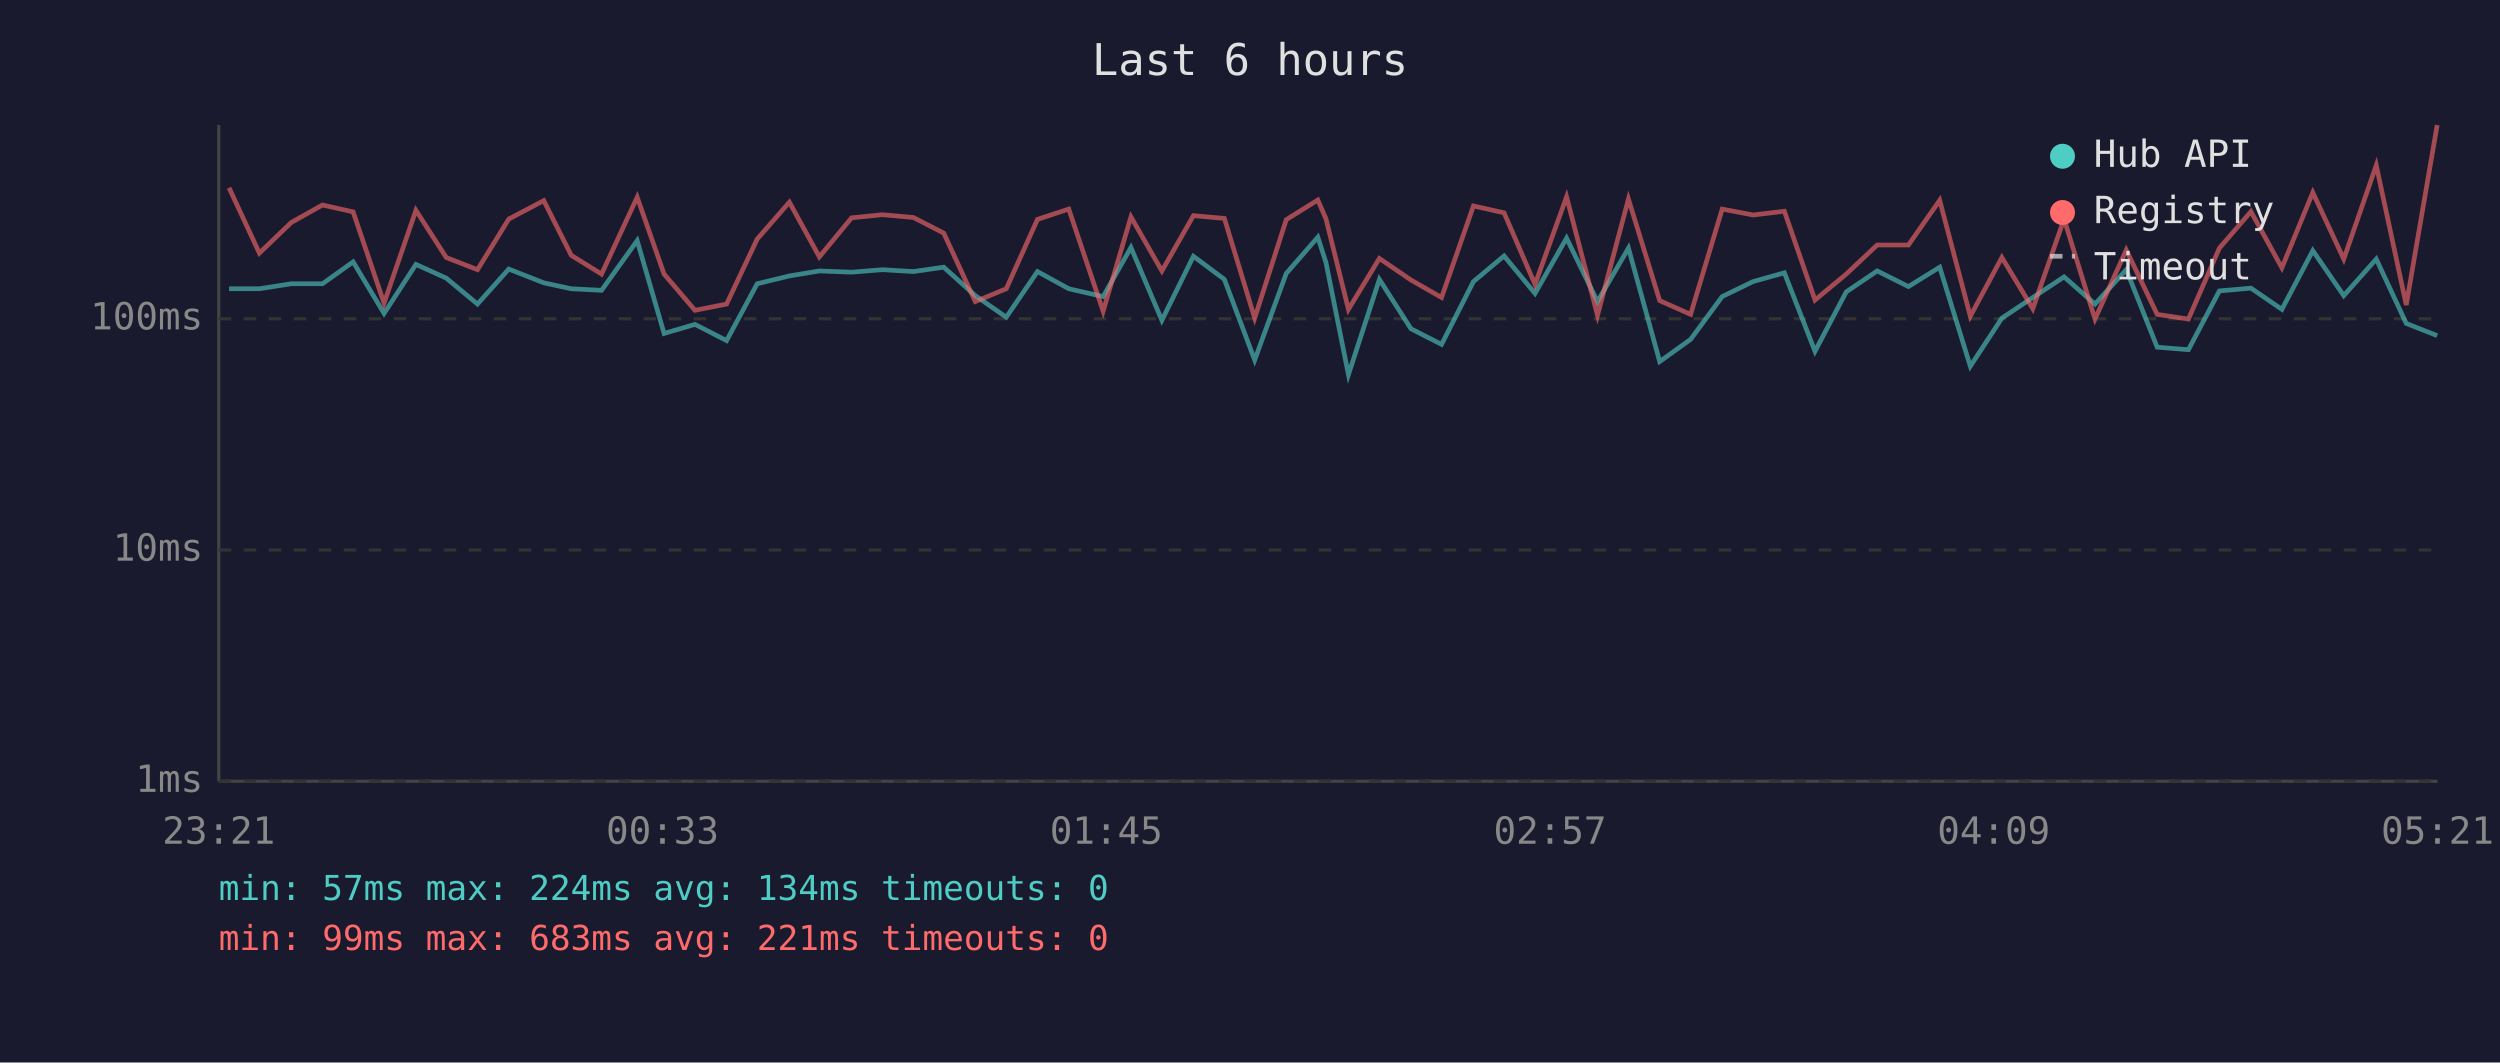
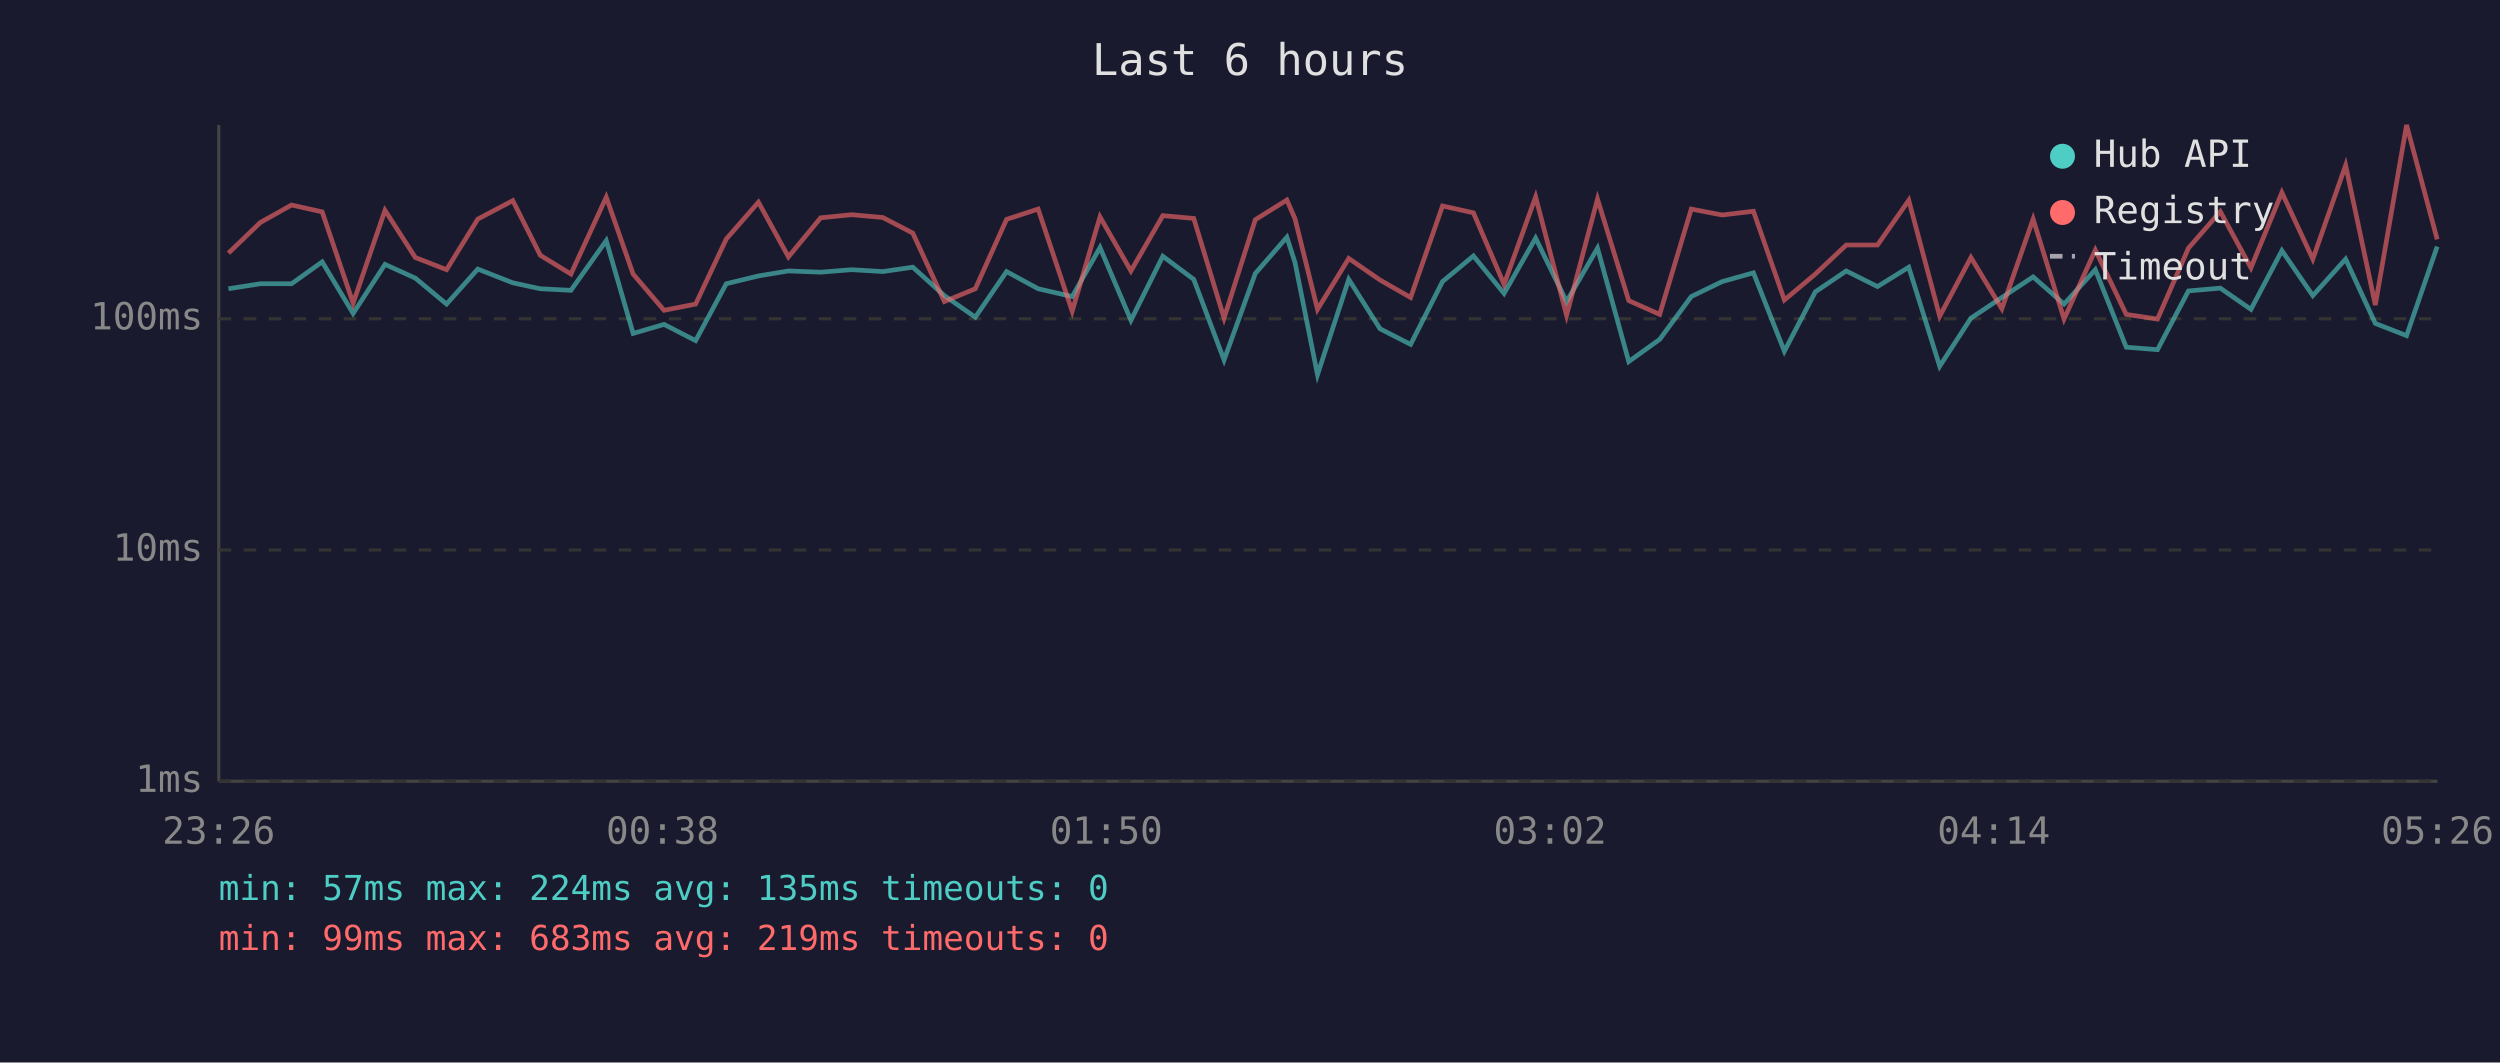
<svg xmlns="http://www.w3.org/2000/svg" viewBox="0 0 800 340" font-family="monospace" font-size="12">
  <rect width="800" height="340" fill="#1a1a2e" />
  <text x="400" y="24" fill="#e0e0e0" font-size="14" text-anchor="middle">Last 6 hours</text>
  <line x1="70" y1="40" x2="70" y2="250" stroke="#444" stroke-width="1" />
  <line x1="70" y1="250" x2="780" y2="250" stroke="#444" stroke-width="1" />
  <line x1="70" y1="250" x2="780" y2="250" stroke="#333" stroke-width="1" stroke-dasharray="4" />
  <text x="65" y="250" fill="#888" text-anchor="end" dominant-baseline="middle">1ms</text>
  <line x1="70" y1="176" x2="780" y2="176" stroke="#333" stroke-width="1" stroke-dasharray="4" />
  <text x="65" y="176" fill="#888" text-anchor="end" dominant-baseline="middle">10ms</text>
  <line x1="70" y1="102" x2="780" y2="102" stroke="#333" stroke-width="1" stroke-dasharray="4" />
  <text x="65" y="102" fill="#888" text-anchor="end" dominant-baseline="middle">100ms</text>
-   <text x="70" y="270" fill="#888" text-anchor="middle">23:21</text>
-   <text x="212" y="270" fill="#888" text-anchor="middle">00:33</text>
-   <text x="354" y="270" fill="#888" text-anchor="middle">01:45</text>
-   <text x="496" y="270" fill="#888" text-anchor="middle">02:57</text>
-   <text x="638" y="270" fill="#888" text-anchor="middle">04:09</text>
-   <text x="780" y="270" fill="#888" text-anchor="middle">05:21</text>
-   <polyline points="73.3,92.4 83.0,92.4 93.2,90.8 103.2,90.8 113.0,83.8 122.9,100.3 133.1,84.6 142.8,89.0 152.8,97.3 162.8,86.1 174.0,90.5 182.8,92.4 192.5,92.9 203.9,77.0 212.5,106.7 222.4,103.8 232.5,109.0 242.3,90.8 252.6,88.3 262.2,86.7 272.5,87.1 282.4,86.3 292.3,86.9 302.0,85.5 312.1,94.6 322.0,101.5 332.0,86.9 342.0,92.4 353.0,94.9 361.9,79.2 371.8,102.5 381.9,82.0 391.8,89.4 401.5,115.2 411.6,87.5 421.7,75.9 424.3,84.0 431.5,119.9 441.4,89.4 451.5,105.2 461.3,110.2 471.5,90.1 481.3,81.9 491.2,93.9 501.3,76.2 511.2,96.5 521.1,79.4 531.1,115.7 541.0,108.6 551.1,94.9 561.0,90.1 571.0,87.3 580.8,112.4 590.8,93.4 600.7,86.7 610.7,91.7 620.7,85.5 630.5,117.2 640.6,101.8 650.5,95.2 660.5,88.6 670.4,97.3 680.4,86.3 690.3,111.1 700.3,111.9 710.2,93.1 720.3,92.2 730.2,99.0 740.1,80.2 750.0,94.6 760.4,82.9 770.0,103.5 779.9,107.4" fill="none" stroke="#4ecdc4" stroke-width="1.5" opacity="0.6" />
-   <polyline points="73.3,60.1 83.0,81.0 93.2,71.2 103.2,65.6 113.0,67.8 122.9,97.0 133.1,67.3 142.8,82.4 152.8,86.3 162.8,70.1 174.0,64.2 182.8,81.7 192.5,87.7 203.9,63.1 212.5,87.7 222.4,99.3 232.5,97.3 242.3,76.5 252.6,64.7 262.2,82.2 272.5,69.7 282.4,68.7 292.3,69.6 302.0,74.6 312.1,96.5 322.0,92.4 332.0,70.2 342.0,66.9 353.0,99.6 361.9,69.4 371.8,86.7 381.9,69.0 391.8,69.9 401.5,101.8 411.6,70.3 421.7,64.0 424.3,70.0 431.5,99.0 441.4,82.7 451.5,89.6 461.3,95.2 471.5,65.9 481.3,68.1 491.2,91.0 501.3,63.0 511.2,100.9 521.1,63.7 531.1,96.2 541.0,100.6 551.1,66.9 561.0,68.8 571.0,67.6 580.8,96.0 590.8,87.7 600.7,78.4 610.7,78.4 620.7,64.1 630.5,101.2 640.6,82.4 650.5,98.8 660.5,70.1 670.4,102.1 680.4,80.0 690.3,100.6 700.3,102.1 710.2,79.4 720.3,67.7 730.2,85.7 740.1,61.6 750.0,82.9 760.4,52.9 770.0,97.6 779.9,40.0" fill="none" stroke="#ff6b6b" stroke-width="1.5" opacity="0.6" />
+   <text x="70" y="270" fill="#888" text-anchor="middle">23:26</text>
+   <text x="212" y="270" fill="#888" text-anchor="middle">00:38</text>
+   <text x="354" y="270" fill="#888" text-anchor="middle">01:50</text>
+   <text x="496" y="270" fill="#888" text-anchor="middle">03:02</text>
+   <text x="638" y="270" fill="#888" text-anchor="middle">04:14</text>
+   <text x="780" y="270" fill="#888" text-anchor="middle">05:26</text>
+   <polyline points="73.1,92.4 83.3,90.8 93.3,90.8 103.1,83.8 113.0,100.3 123.2,84.6 132.9,89.0 142.9,97.3 152.9,86.1 164.1,90.5 172.9,92.4 182.7,92.9 194.0,77.0 202.6,106.7 212.5,103.8 222.6,109.0 232.4,90.8 242.7,88.3 252.3,86.7 262.6,87.1 272.5,86.3 282.5,86.9 292.1,85.5 302.2,94.6 312.1,101.5 322.1,86.9 332.2,92.4 343.1,94.9 352.0,79.2 361.9,102.5 372.1,82.0 382.0,89.4 391.7,115.2 401.7,87.5 411.8,75.9 414.4,84.0 421.6,119.9 431.6,89.4 441.6,105.2 451.4,110.2 461.6,90.1 471.5,81.9 481.3,93.9 491.4,76.2 501.3,96.5 511.2,79.4 521.2,115.7 531.1,108.6 541.2,94.9 551.1,90.1 561.1,87.3 571.0,112.4 580.9,93.4 590.8,86.7 600.8,91.7 610.8,85.5 620.7,117.2 630.7,101.8 640.6,95.2 650.6,88.6 660.5,97.3 670.5,86.3 680.4,111.1 690.4,111.9 700.3,93.1 710.5,92.2 720.3,99.0 730.2,80.2 740.1,94.6 750.6,82.9 760.1,103.5 770.1,107.4 779.9,78.9" fill="none" stroke="#4ecdc4" stroke-width="1.5" opacity="0.6" />
+   <polyline points="73.1,81.0 83.3,71.2 93.3,65.6 103.1,67.8 113.0,97.0 123.2,67.3 132.9,82.4 142.9,86.3 152.9,70.1 164.1,64.2 172.9,81.7 182.7,87.7 194.0,63.1 202.6,87.7 212.5,99.3 222.6,97.3 232.4,76.5 242.7,64.7 252.3,82.2 262.6,69.7 272.5,68.7 282.5,69.6 292.1,74.6 302.2,96.5 312.1,92.4 322.1,70.2 332.2,66.9 343.1,99.6 352.0,69.4 361.9,86.7 372.1,69.0 382.0,69.9 391.7,101.8 401.7,70.3 411.8,64.0 414.4,70.0 421.6,99.0 431.6,82.7 441.6,89.6 451.4,95.2 461.6,65.9 471.5,68.1 481.3,91.0 491.4,63.0 501.3,100.9 511.2,63.7 521.2,96.2 531.1,100.6 541.2,66.9 551.1,68.8 561.1,67.6 571.0,96.0 580.9,87.7 590.8,78.4 600.8,78.4 610.8,64.1 620.7,101.2 630.7,82.4 640.6,98.8 650.6,70.1 660.5,102.1 670.5,80.0 680.4,100.6 690.4,102.1 700.3,79.4 710.5,67.7 720.3,85.7 730.2,61.6 740.1,82.9 750.6,52.9 760.1,97.6 770.1,40.0 779.9,76.6" fill="none" stroke="#ff6b6b" stroke-width="1.5" opacity="0.6" />
  <circle cx="660" cy="50" r="4" fill="#4ecdc4" />
  <text x="670" y="50" fill="#e0e0e0" dominant-baseline="middle">Hub API</text>
  <circle cx="660" cy="68" r="4" fill="#ff6b6b" />
  <text x="670" y="68" fill="#e0e0e0" dominant-baseline="middle">Registry</text>
  <line x1="656" y1="82" x2="664" y2="82" stroke="#e0e0e0" stroke-width="1.5" stroke-dasharray="4,3" opacity="0.7" />
  <text x="670" y="86" fill="#e0e0e0" dominant-baseline="middle">Timeout</text>
-   <text x="70" y="288" fill="#4ecdc4" font-size="11">min: 57ms  max: 224ms  avg: 134ms  timeouts: 0</text>
-   <text x="70" y="304" fill="#ff6b6b" font-size="11">min: 99ms  max: 683ms  avg: 221ms  timeouts: 0</text>
+   <text x="70" y="288" fill="#4ecdc4" font-size="11">min: 57ms  max: 224ms  avg: 135ms  timeouts: 0</text>
+   <text x="70" y="304" fill="#ff6b6b" font-size="11">min: 99ms  max: 683ms  avg: 219ms  timeouts: 0</text>
</svg>
